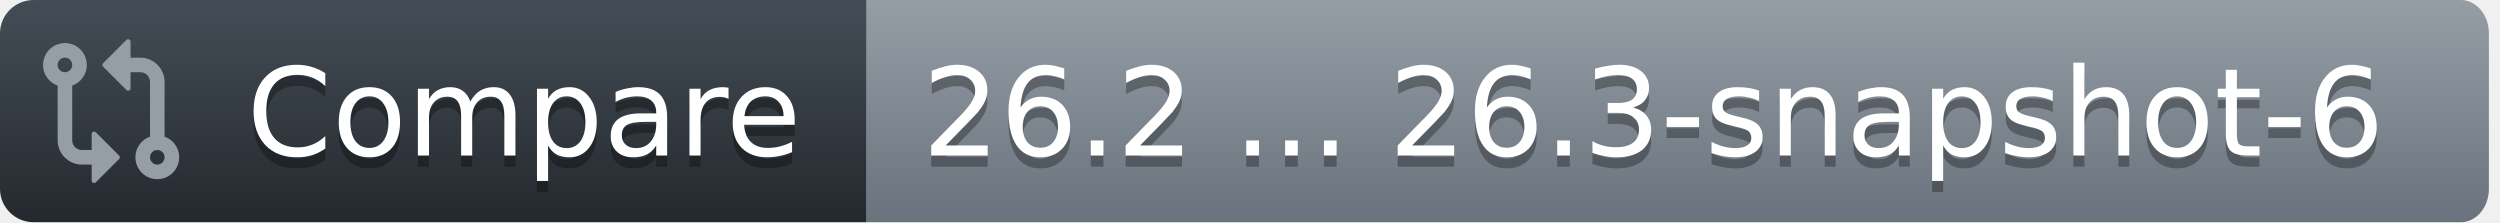
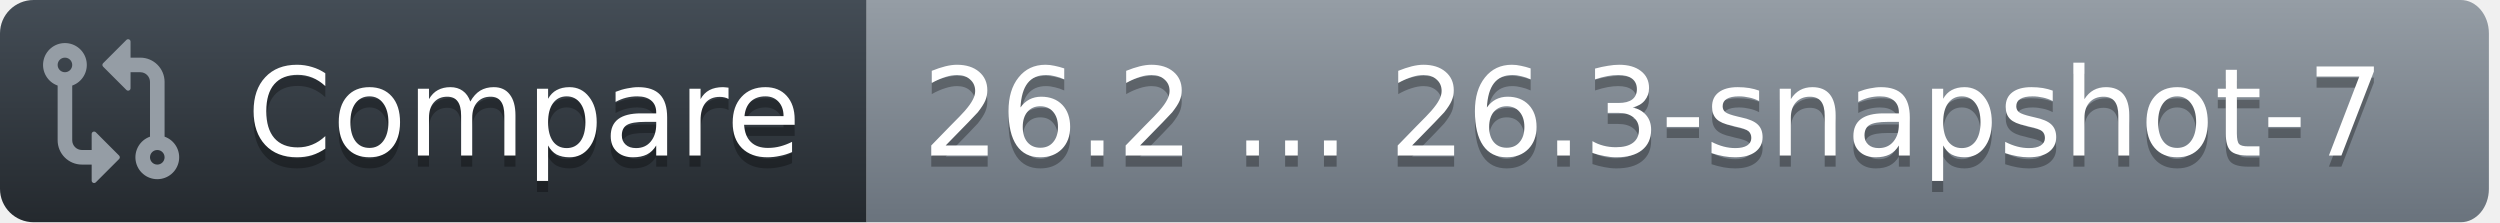
<svg xmlns="http://www.w3.org/2000/svg" width="225" height="20">
  <defs>
    <linearGradient id="workflow-fill" x1="50%" y1="0%" x2="50%" y2="100%">
      <stop stop-color="#444D56" offset="0%" />
      <stop stop-color="#24292E" offset="100%" />
    </linearGradient>
    <linearGradient id="state-fill" x1="50%" y1="0%" x2="50%" y2="100%">
      <stop stop-color="#959DA5" offset="0%" />
      <stop stop-color="#6A737D" offset="100%" />
    </linearGradient>
  </defs>
  <g fill="none" fill-rule="evenodd">
    <g font-family="DejaVu Sans,Verdana,Geneva,sans-serif" font-size="11px">
      <path id="workflow_background" d="M0,3 C0,1.343 1.355,0 3.027,0 L78,0 L78,20 L3.027,20 C1.355,20 0,18.657 0,17 L0,3 Z" fill="url(#workflow-fill)" fill-rule="nonzero" />
      <text fill="#010101" fill-opacity=".3" aria-hidden="true">
        <tspan x="22.198" y="15">Compare</tspan>
      </text>
      <text fill="#FFFFFF">
        <tspan x="22.198" y="14">Compare</tspan>
      </text>
    </g>
    <g transform="translate(78)" font-family="DejaVu Sans,Verdana,Geneva,sans-serif" font-size="11px">
      <path id="state_background" d="M0 0h143.47C144.869 0 146 1.343 146 3v14c0 1.657-1.132 3-2.53 3H0V0z" fill="url(#state-fill)" fill-rule="nonzero" />
      <text fill="#010101" fill-opacity=".3" aria-hidden="true">
-         <tspan x="5" y="15">26.2 ... 26.3-snapshot-6</tspan>
+         <tspan x="5" y="15">26.2 ... 26.3-snapshot-7</tspan>
      </text>
      <text fill="#FFFFFF">
-         <tspan x="5" y="14">26.2 ... 26.3-snapshot-6</tspan>
+         <tspan x="5" y="14">26.2 ... 26.3-snapshot-7</tspan>
      </text>
    </g>
    <g transform="translate(3,3)" fill="#959DA5">
      <svg width="14" height="14" viewBox="0 0 16 16">
        <path d="M9.573.677A.25.25 0 0 1 10 .854V2.5h1A2.5 2.5 0 0 1 13.5 5v5.628a2.251 2.251 0 1 1-1.5 0V5a1 1 0 0 0-1-1h-1v1.646a.25.25 0 0 1-.427.177L7.177 3.427a.25.25 0 0 1 0-.354ZM6 12v-1.646a.25.25 0 0 1 .427-.177l2.396 2.396a.25.25 0 0 1 0 .354l-2.396 2.396A.25.25 0 0 1 6 15.146V13.5H5A2.5 2.5 0 0 1 2.5 11V5.372a2.25 2.25 0 1 1 1.5 0V11a1 1 0 0 0 1 1ZM4 3.25a.75.75 0 1 0-1.5 0 .75.75 0 0 0 1.5 0ZM12.75 12a.75.75 0 1 0 0 1.5.75.75 0 0 0 0-1.5Z" />
      </svg>
    </g>
  </g>
</svg>
